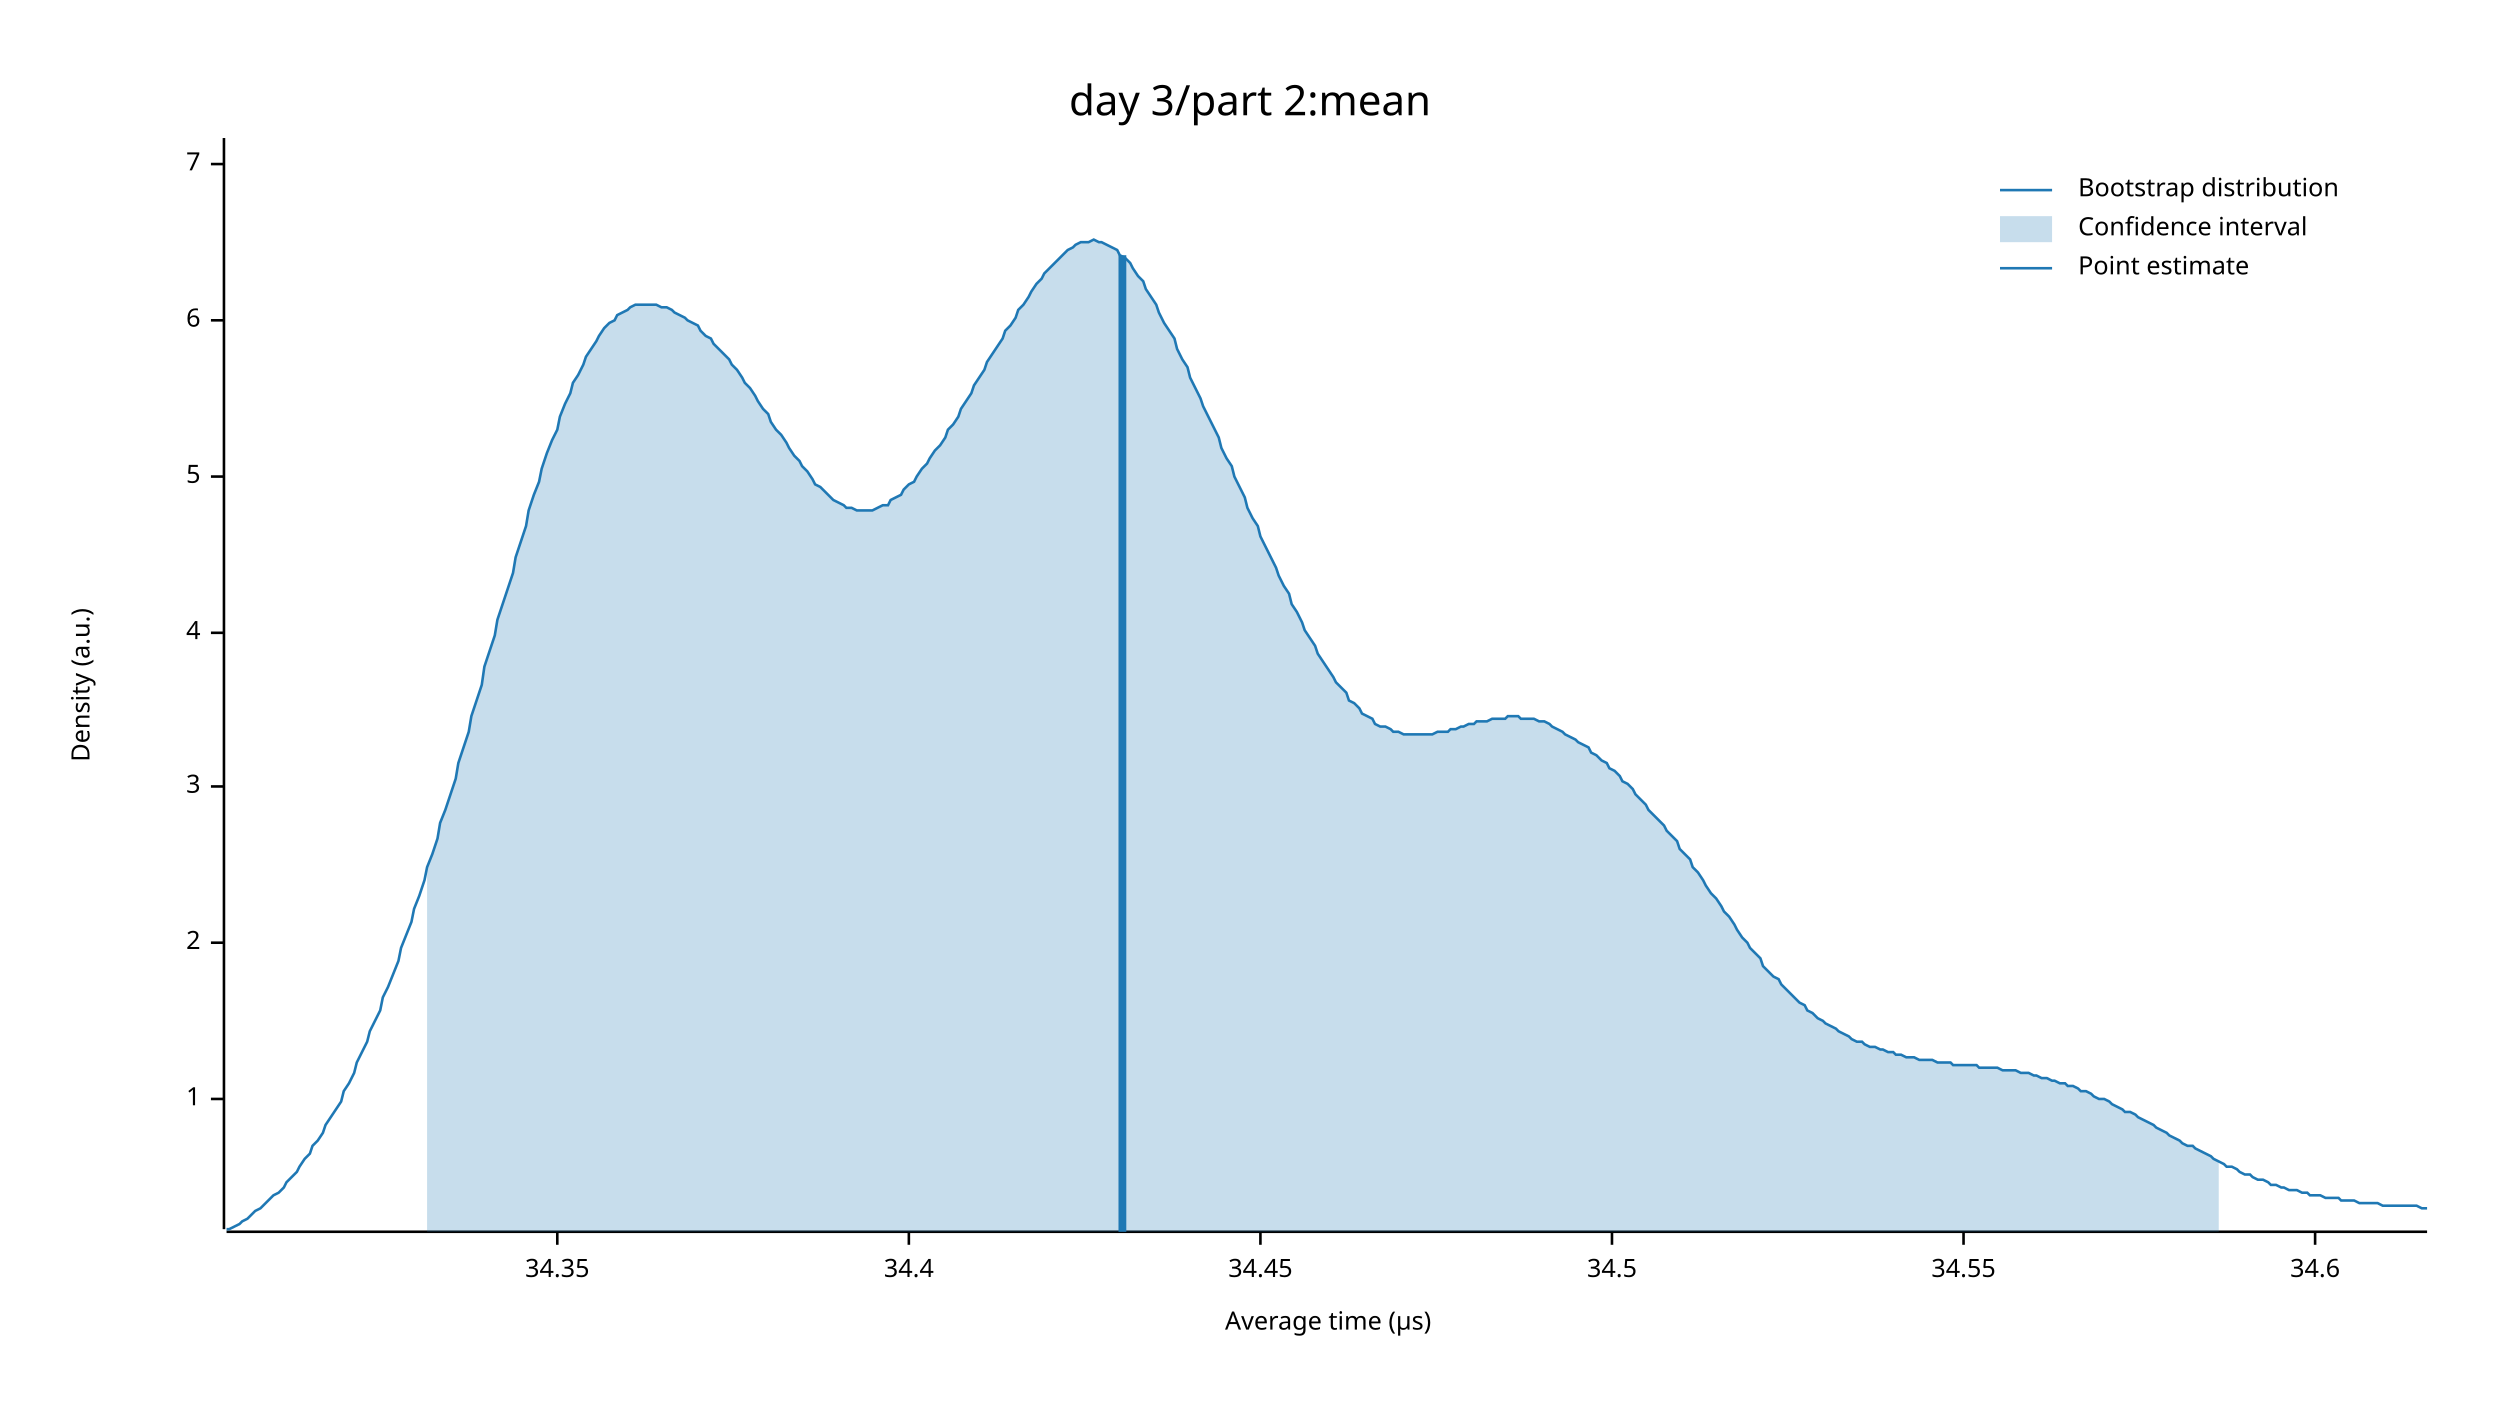
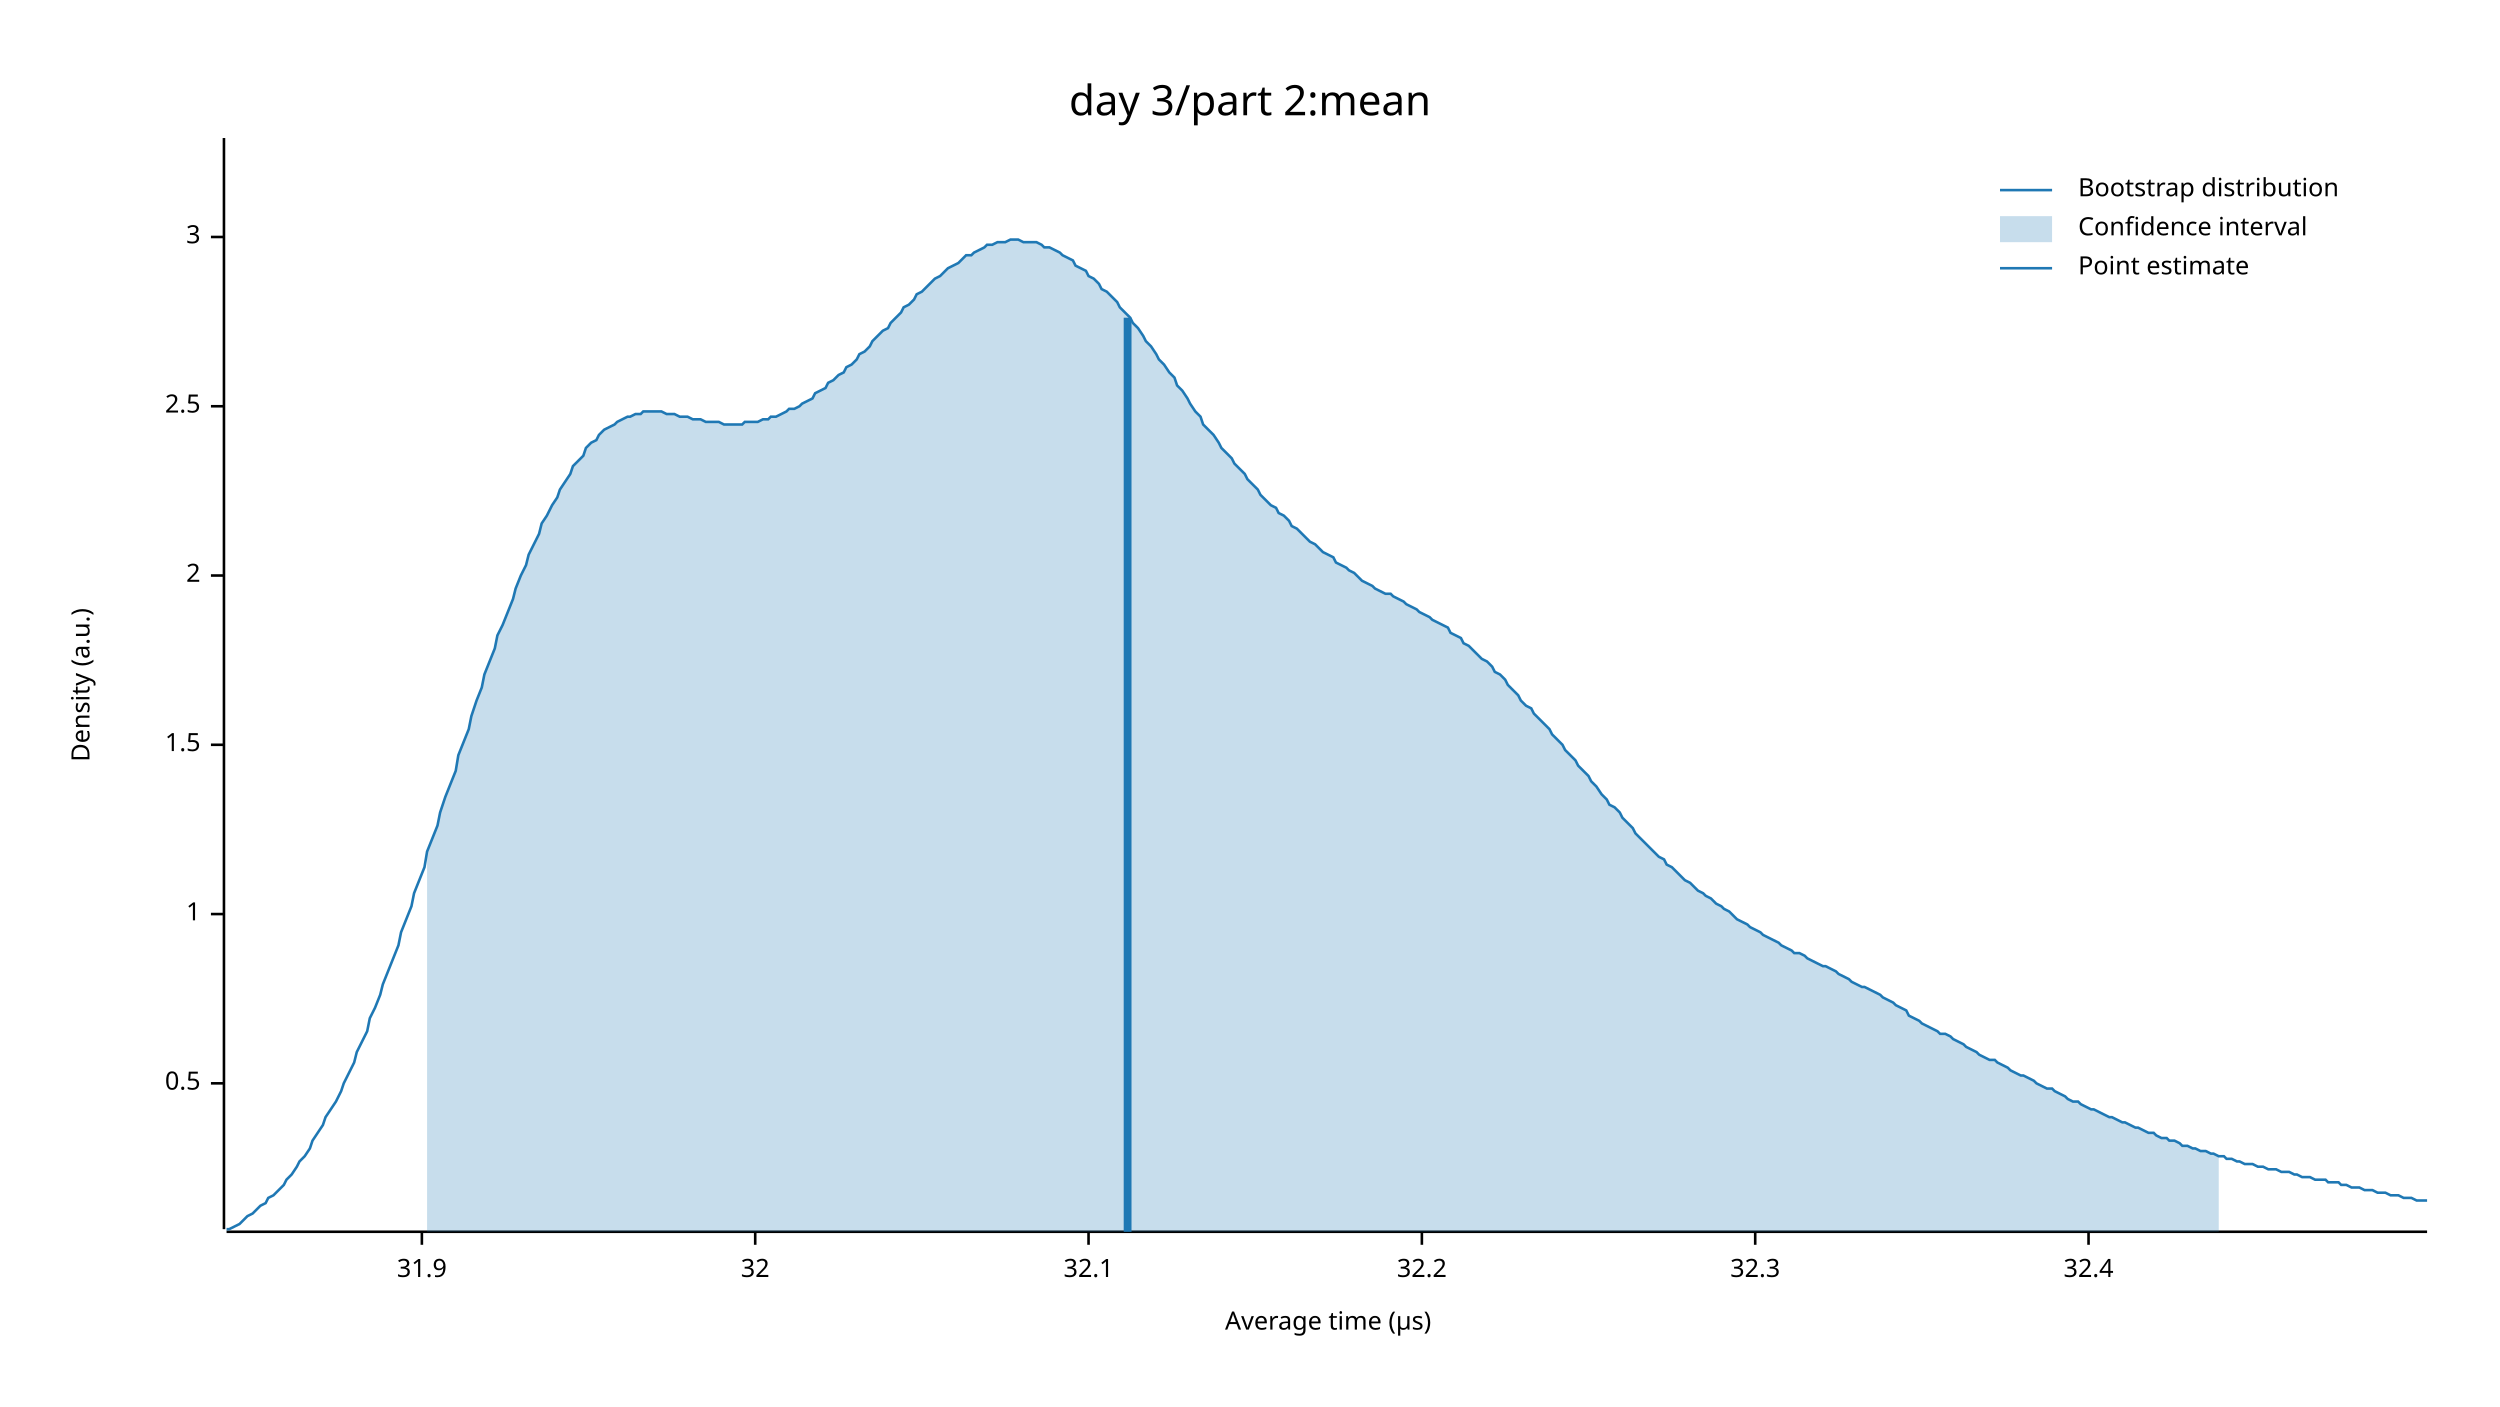
<svg xmlns="http://www.w3.org/2000/svg" width="960" height="540" viewBox="0 0 960 540">
  <text x="480" y="32" dy="0.76em" text-anchor="middle" font-family="sans-serif" font-size="16.129" opacity="1" fill="#000000">
day 3/part 2:mean
</text>
  <text x="27" y="263" dy="0.76em" text-anchor="middle" font-family="sans-serif" font-size="9.677" opacity="1" fill="#000000" transform="rotate(270, 27, 263)">
Density (a.u.)
</text>
  <text x="510" y="513" dy="-0.5ex" text-anchor="middle" font-family="sans-serif" font-size="9.677" opacity="1" fill="#000000">
Average time (µs)
</text>
  <polyline fill="none" opacity="1" stroke="#000000" stroke-width="1" points="86,53 86,472 " />
-   <text x="77" y="422" dy="0.5ex" text-anchor="end" font-family="sans-serif" font-size="9.677" opacity="1" fill="#000000">
+   <text x="77" y="416" dy="0.5ex" text-anchor="end" font-family="sans-serif" font-size="9.677" opacity="1" fill="#000000">
+ 0.5
+ </text>
+   <polyline fill="none" opacity="1" stroke="#000000" stroke-width="1" points="81,416 86,416 " />
+   <text x="77" y="351" dy="0.5ex" text-anchor="end" font-family="sans-serif" font-size="9.677" opacity="1" fill="#000000">
1
</text>
-   <polyline fill="none" opacity="1" stroke="#000000" stroke-width="1" points="81,422 86,422 " />
-   <text x="77" y="362" dy="0.5ex" text-anchor="end" font-family="sans-serif" font-size="9.677" opacity="1" fill="#000000">
+   <polyline fill="none" opacity="1" stroke="#000000" stroke-width="1" points="81,351 86,351 " />
+   <text x="77" y="286" dy="0.5ex" text-anchor="end" font-family="sans-serif" font-size="9.677" opacity="1" fill="#000000">
+ 1.5
+ </text>
+   <polyline fill="none" opacity="1" stroke="#000000" stroke-width="1" points="81,286 86,286 " />
+   <text x="77" y="221" dy="0.5ex" text-anchor="end" font-family="sans-serif" font-size="9.677" opacity="1" fill="#000000">
2
</text>
-   <polyline fill="none" opacity="1" stroke="#000000" stroke-width="1" points="81,362 86,362 " />
-   <text x="77" y="302" dy="0.5ex" text-anchor="end" font-family="sans-serif" font-size="9.677" opacity="1" fill="#000000">
+   <polyline fill="none" opacity="1" stroke="#000000" stroke-width="1" points="81,221 86,221 " />
+   <text x="77" y="156" dy="0.5ex" text-anchor="end" font-family="sans-serif" font-size="9.677" opacity="1" fill="#000000">
+ 2.5
+ </text>
+   <polyline fill="none" opacity="1" stroke="#000000" stroke-width="1" points="81,156 86,156 " />
+   <text x="77" y="91" dy="0.5ex" text-anchor="end" font-family="sans-serif" font-size="9.677" opacity="1" fill="#000000">
3
</text>
-   <polyline fill="none" opacity="1" stroke="#000000" stroke-width="1" points="81,302 86,302 " />
-   <text x="77" y="243" dy="0.5ex" text-anchor="end" font-family="sans-serif" font-size="9.677" opacity="1" fill="#000000">
- 4
+   <polyline fill="none" opacity="1" stroke="#000000" stroke-width="1" points="81,91 86,91 " />
+   <polyline fill="none" opacity="1" stroke="#000000" stroke-width="1" points="87,473 932,473 " />
+   <text x="162" y="483" dy="0.76em" text-anchor="middle" font-family="sans-serif" font-size="9.677" opacity="1" fill="#000000">
+ 31.9
</text>
-   <polyline fill="none" opacity="1" stroke="#000000" stroke-width="1" points="81,243 86,243 " />
-   <text x="77" y="183" dy="0.5ex" text-anchor="end" font-family="sans-serif" font-size="9.677" opacity="1" fill="#000000">
- 5
+   <polyline fill="none" opacity="1" stroke="#000000" stroke-width="1" points="162,473 162,478 " />
+   <text x="290" y="483" dy="0.76em" text-anchor="middle" font-family="sans-serif" font-size="9.677" opacity="1" fill="#000000">
+ 32
</text>
-   <polyline fill="none" opacity="1" stroke="#000000" stroke-width="1" points="81,183 86,183 " />
-   <text x="77" y="123" dy="0.5ex" text-anchor="end" font-family="sans-serif" font-size="9.677" opacity="1" fill="#000000">
- 6
+   <polyline fill="none" opacity="1" stroke="#000000" stroke-width="1" points="290,473 290,478 " />
+   <text x="418" y="483" dy="0.76em" text-anchor="middle" font-family="sans-serif" font-size="9.677" opacity="1" fill="#000000">
+ 32.1
</text>
-   <polyline fill="none" opacity="1" stroke="#000000" stroke-width="1" points="81,123 86,123 " />
-   <text x="77" y="63" dy="0.5ex" text-anchor="end" font-family="sans-serif" font-size="9.677" opacity="1" fill="#000000">
- 7
+   <polyline fill="none" opacity="1" stroke="#000000" stroke-width="1" points="418,473 418,478 " />
+   <text x="546" y="483" dy="0.76em" text-anchor="middle" font-family="sans-serif" font-size="9.677" opacity="1" fill="#000000">
+ 32.2
</text>
-   <polyline fill="none" opacity="1" stroke="#000000" stroke-width="1" points="81,63 86,63 " />
-   <polyline fill="none" opacity="1" stroke="#000000" stroke-width="1" points="87,473 932,473 " />
-   <text x="214" y="483" dy="0.76em" text-anchor="middle" font-family="sans-serif" font-size="9.677" opacity="1" fill="#000000">
- 34.35
+   <polyline fill="none" opacity="1" stroke="#000000" stroke-width="1" points="546,473 546,478 " />
+   <text x="674" y="483" dy="0.76em" text-anchor="middle" font-family="sans-serif" font-size="9.677" opacity="1" fill="#000000">
+ 32.3
</text>
-   <polyline fill="none" opacity="1" stroke="#000000" stroke-width="1" points="214,473 214,478 " />
-   <text x="349" y="483" dy="0.76em" text-anchor="middle" font-family="sans-serif" font-size="9.677" opacity="1" fill="#000000">
- 34.4
+   <polyline fill="none" opacity="1" stroke="#000000" stroke-width="1" points="674,473 674,478 " />
+   <text x="802" y="483" dy="0.76em" text-anchor="middle" font-family="sans-serif" font-size="9.677" opacity="1" fill="#000000">
+ 32.4
</text>
-   <polyline fill="none" opacity="1" stroke="#000000" stroke-width="1" points="349,473 349,478 " />
-   <text x="484" y="483" dy="0.76em" text-anchor="middle" font-family="sans-serif" font-size="9.677" opacity="1" fill="#000000">
- 34.45
- </text>
-   <polyline fill="none" opacity="1" stroke="#000000" stroke-width="1" points="484,473 484,478 " />
-   <text x="619" y="483" dy="0.76em" text-anchor="middle" font-family="sans-serif" font-size="9.677" opacity="1" fill="#000000">
- 34.5
- </text>
-   <polyline fill="none" opacity="1" stroke="#000000" stroke-width="1" points="619,473 619,478 " />
-   <text x="754" y="483" dy="0.76em" text-anchor="middle" font-family="sans-serif" font-size="9.677" opacity="1" fill="#000000">
- 34.55
- </text>
-   <polyline fill="none" opacity="1" stroke="#000000" stroke-width="1" points="754,473 754,478 " />
-   <text x="889" y="483" dy="0.76em" text-anchor="middle" font-family="sans-serif" font-size="9.677" opacity="1" fill="#000000">
- 34.6
- </text>
-   <polyline fill="none" opacity="1" stroke="#000000" stroke-width="1" points="889,473 889,478 " />
-   <polyline fill="none" opacity="1" stroke="#1F78B4" stroke-width="1" points="87,472 88,472 90,471 92,470 93,469 95,468 97,466 98,465 100,464 102,462 103,461 105,459 107,458 109,456 110,454 112,452 114,450 115,448 117,445 119,443 120,440 122,438 124,435 125,432 127,429 129,426 131,423 132,419 134,416 136,412 137,408 139,404 141,400 142,396 144,392 146,388 147,383 149,379 151,374 153,369 154,364 156,359 158,354 159,349 161,344 163,338 164,333 166,328 168,322 169,316 171,311 173,305 175,299 176,293 178,287 180,281 181,275 183,269 185,263 186,256 188,250 190,244 191,238 193,232 195,226 197,220 198,214 200,208 202,202 203,196 205,190 207,185 208,180 210,174 212,169 214,165 215,160 217,155 219,151 220,147 222,144 224,140 225,137 227,134 229,131 230,129 232,126 234,124 236,123 237,121 239,120 241,119 242,118 244,117 246,117 247,117 249,117 251,117 252,117 254,118 256,118 258,119 259,120 261,121 263,122 264,123 266,124 268,125 269,127 271,129 273,130 274,132 276,134 278,136 280,138 281,140 283,142 285,145 286,147 288,149 290,152 291,154 293,157 295,159 296,162 298,165 300,167 302,170 303,172 305,175 307,177 308,179 310,181 312,184 313,186 315,187 317,189 318,190 320,192 322,193 324,194 325,195 327,195 329,196 330,196 332,196 334,196 335,196 337,195 339,194 341,194 342,192 344,191 346,190 347,188 349,186 351,185 352,183 354,180 356,178 357,176 359,173 361,171 363,168 364,165 366,163 368,160 369,157 371,154 373,151 374,148 376,145 378,142 379,139 381,136 383,133 385,130 386,127 388,125 390,122 391,119 393,117 395,114 396,112 398,109 400,107 401,105 403,103 405,101 407,99 408,98 410,96 412,95 413,94 415,93 417,93 418,93 420,92 422,93 423,93 425,94 427,95 429,96 430,98 432,99 434,101 435,103 437,106 439,108 440,111 442,114 444,117 445,120 447,124 449,127 451,130 452,134 454,138 456,141 457,145 459,149 461,153 462,156 464,160 466,164 468,168 469,172 471,176 473,179 474,183 476,187 478,191 479,195 481,199 483,202 484,206 486,210 488,214 490,218 491,221 493,225 495,228 496,232 498,235 500,239 501,242 503,245 505,248 506,251 508,254 510,257 512,260 513,262 515,264 517,266 518,269 520,270 522,272 523,274 525,275 527,276 528,278 530,279 532,279 534,280 535,281 537,281 539,282 540,282 542,282 544,282 545,282 547,282 549,282 550,282 552,281 554,281 556,281 557,280 559,280 561,279 562,279 564,278 566,278 567,277 569,277 571,277 573,276 574,276 576,276 578,276 579,275 581,275 583,275 584,276 586,276 588,276 589,276 591,277 593,277 595,278 596,279 598,280 600,281 601,282 603,283 605,284 606,285 608,286 610,287 611,289 613,290 615,292 617,293 618,295 620,296 622,298 623,300 625,301 627,303 628,305 630,307 632,309 633,311 635,313 637,315 639,317 640,319 642,321 644,323 645,326 647,328 649,330 650,333 652,335 654,338 655,340 657,343 659,345 661,348 662,350 664,352 666,355 667,357 669,360 671,362 672,364 674,366 676,368 677,371 679,373 681,375 683,376 684,378 686,380 688,382 689,383 691,385 693,386 694,388 696,389 698,391 700,392 701,393 703,394 705,395 706,396 708,397 710,398 711,399 713,400 715,400 716,401 718,402 720,402 722,403 723,403 725,404 727,404 728,405 730,405 732,406 733,406 735,406 737,407 738,407 740,407 742,407 744,408 745,408 747,408 749,408 750,409 752,409 754,409 755,409 757,409 759,409 760,410 762,410 764,410 766,410 767,410 769,411 771,411 772,411 774,411 776,412 777,412 779,412 781,413 782,413 784,414 786,414 788,415 789,415 791,416 793,416 794,417 796,417 798,418 799,419 801,419 803,420 804,421 806,422 808,422 810,423 811,424 813,425 815,426 816,427 818,427 820,428 821,429 823,430 825,431 827,432 828,433 830,434 832,435 833,436 835,437 837,438 838,439 840,440 842,440 843,441 845,442 847,443 849,444 850,445 852,446 854,447 855,448 857,448 859,449 860,450 862,451 864,451 865,452 867,453 869,453 871,454 872,455 874,455 876,456 877,456 879,457 881,457 882,457 884,458 886,458 887,459 889,459 891,459 893,460 894,460 896,460 898,460 899,461 901,461 903,461 904,461 906,462 908,462 909,462 911,462 913,462 915,463 916,463 918,463 920,463 921,463 923,463 925,463 926,463 928,463 930,464 932,464 " />
-   <polygon opacity="0.25" fill="#1F78B4" points="164,333 166,328 168,322 169,316 171,311 173,305 175,299 176,293 178,287 180,281 181,275 183,269 185,263 186,256 188,250 190,244 191,238 193,232 195,226 197,220 198,214 200,208 202,202 203,196 205,190 207,185 208,180 210,174 212,169 214,165 215,160 217,155 219,151 220,147 222,144 224,140 225,137 227,134 229,131 230,129 232,126 234,124 236,123 237,121 239,120 241,119 242,118 244,117 246,117 247,117 249,117 251,117 252,117 254,118 256,118 258,119 259,120 261,121 263,122 264,123 266,124 268,125 269,127 271,129 273,130 274,132 276,134 278,136 280,138 281,140 283,142 285,145 286,147 288,149 290,152 291,154 293,157 295,159 296,162 298,165 300,167 302,170 303,172 305,175 307,177 308,179 310,181 312,184 313,186 315,187 317,189 318,190 320,192 322,193 324,194 325,195 327,195 329,196 330,196 332,196 334,196 335,196 337,195 339,194 341,194 342,192 344,191 346,190 347,188 349,186 351,185 352,183 354,180 356,178 357,176 359,173 361,171 363,168 364,165 366,163 368,160 369,157 371,154 373,151 374,148 376,145 378,142 379,139 381,136 383,133 385,130 386,127 388,125 390,122 391,119 393,117 395,114 396,112 398,109 400,107 401,105 403,103 405,101 407,99 408,98 410,96 412,95 413,94 415,93 417,93 418,93 420,92 422,93 423,93 425,94 427,95 429,96 430,98 432,99 434,101 435,103 437,106 439,108 440,111 442,114 444,117 445,120 447,124 449,127 451,130 452,134 454,138 456,141 457,145 459,149 461,153 462,156 464,160 466,164 468,168 469,172 471,176 473,179 474,183 476,187 478,191 479,195 481,199 483,202 484,206 486,210 488,214 490,218 491,221 493,225 495,228 496,232 498,235 500,239 501,242 503,245 505,248 506,251 508,254 510,257 512,260 513,262 515,264 517,266 518,269 520,270 522,272 523,274 525,275 527,276 528,278 530,279 532,279 534,280 535,281 537,281 539,282 540,282 542,282 544,282 545,282 547,282 549,282 550,282 552,281 554,281 556,281 557,280 559,280 561,279 562,279 564,278 566,278 567,277 569,277 571,277 573,276 574,276 576,276 578,276 579,275 581,275 583,275 584,276 586,276 588,276 589,276 591,277 593,277 595,278 596,279 598,280 600,281 601,282 603,283 605,284 606,285 608,286 610,287 611,289 613,290 615,292 617,293 618,295 620,296 622,298 623,300 625,301 627,303 628,305 630,307 632,309 633,311 635,313 637,315 639,317 640,319 642,321 644,323 645,326 647,328 649,330 650,333 652,335 654,338 655,340 657,343 659,345 661,348 662,350 664,352 666,355 667,357 669,360 671,362 672,364 674,366 676,368 677,371 679,373 681,375 683,376 684,378 686,380 688,382 689,383 691,385 693,386 694,388 696,389 698,391 700,392 701,393 703,394 705,395 706,396 708,397 710,398 711,399 713,400 715,400 716,401 718,402 720,402 722,403 723,403 725,404 727,404 728,405 730,405 732,406 733,406 735,406 737,407 738,407 740,407 742,407 744,408 745,408 747,408 749,408 750,409 752,409 754,409 755,409 757,409 759,409 760,410 762,410 764,410 766,410 767,410 769,411 771,411 772,411 774,411 776,412 777,412 779,412 781,413 782,413 784,414 786,414 788,415 789,415 791,416 793,416 794,417 796,417 798,418 799,419 801,419 803,420 804,421 806,422 808,422 810,423 811,424 813,425 815,426 816,427 818,427 820,428 821,429 823,430 825,431 827,432 828,433 830,434 832,435 833,436 835,437 837,438 838,439 840,440 842,440 843,441 845,442 847,443 849,444 850,445 852,446 852,473 164,473 " />
-   <polyline fill="none" opacity="1" stroke="#1F78B4" stroke-width="3" points="431,473 431,98 " />
+   <polyline fill="none" opacity="1" stroke="#000000" stroke-width="1" points="802,473 802,478 " />
+   <polyline fill="none" opacity="1" stroke="#1F78B4" stroke-width="1" points="87,472 88,472 90,471 92,470 93,469 95,467 97,466 98,465 100,463 102,462 103,460 105,459 107,457 109,455 110,453 112,451 114,448 115,446 117,444 119,441 120,438 122,435 124,432 125,429 127,426 129,423 131,419 132,416 134,412 136,408 137,404 139,400 141,396 142,391 144,387 146,382 147,378 149,373 151,368 153,363 154,358 156,353 158,348 159,343 161,338 163,333 164,327 166,322 168,317 169,312 171,306 173,301 175,296 176,290 178,285 180,280 181,275 183,269 185,264 186,259 188,254 190,249 191,244 193,240 195,235 197,230 198,226 200,221 202,217 203,213 205,209 207,205 208,201 210,198 212,194 214,191 215,188 217,185 219,182 220,179 222,177 224,175 225,172 227,170 229,169 230,167 232,165 234,164 236,163 237,162 239,161 241,160 242,160 244,159 246,159 247,158 249,158 251,158 252,158 254,158 256,159 258,159 259,159 261,160 263,160 264,160 266,161 268,161 269,161 271,162 273,162 274,162 276,162 278,163 280,163 281,163 283,163 285,163 286,162 288,162 290,162 291,162 293,161 295,161 296,160 298,160 300,159 302,158 303,157 305,157 307,156 308,155 310,154 312,153 313,151 315,150 317,149 318,147 320,146 322,144 324,143 325,141 327,140 329,138 330,136 332,135 334,133 335,131 337,129 339,127 341,126 342,124 344,122 346,120 347,118 349,117 351,115 352,113 354,112 356,110 357,109 359,107 361,106 363,104 364,103 366,102 368,101 369,100 371,98 373,98 374,97 376,96 378,95 379,94 381,94 383,93 385,93 386,93 388,92 390,92 391,92 393,93 395,93 396,93 398,93 400,94 401,95 403,95 405,96 407,97 408,98 410,99 412,100 413,102 415,103 417,104 418,106 420,107 422,109 423,111 425,112 427,114 429,116 430,118 432,120 434,122 435,124 437,126 439,129 440,131 442,133 444,136 445,138 447,140 449,143 451,145 452,148 454,150 456,153 457,155 459,158 461,160 462,163 464,165 466,167 468,170 469,172 471,174 473,176 474,178 476,180 478,182 479,184 481,186 483,188 484,190 486,192 488,194 490,195 491,197 493,198 495,200 496,202 498,203 500,205 501,206 503,208 505,209 506,210 508,212 510,213 512,214 513,216 515,217 517,218 518,219 520,220 522,222 523,223 525,224 527,225 528,226 530,227 532,228 534,228 535,229 537,230 539,231 540,232 542,233 544,234 545,235 547,236 549,237 550,238 552,239 554,240 556,241 557,243 559,244 561,245 562,247 564,248 566,250 567,251 569,253 571,254 573,256 574,258 576,259 578,261 579,263 581,265 583,267 584,269 586,271 588,272 589,274 591,276 593,278 595,280 596,282 598,284 600,286 601,288 603,290 605,292 606,294 608,296 610,298 611,300 613,302 615,305 617,307 618,309 620,310 622,312 623,314 625,316 627,318 628,320 630,322 632,324 633,325 635,327 637,329 639,330 640,332 642,333 644,335 645,336 647,338 649,339 650,340 652,342 654,343 655,344 657,345 659,347 661,348 662,349 664,350 666,352 667,353 669,354 671,355 672,356 674,357 676,358 677,359 679,360 681,361 683,362 684,363 686,364 688,365 689,366 691,366 693,367 694,368 696,369 698,370 700,371 701,371 703,372 705,373 706,374 708,375 710,376 711,377 713,378 715,379 716,379 718,380 720,381 722,382 723,383 725,384 727,385 728,386 730,387 732,388 733,390 735,391 737,392 738,393 740,394 742,395 744,396 745,397 747,397 749,398 750,399 752,400 754,401 755,402 757,403 759,404 760,405 762,406 764,407 766,407 767,408 769,409 771,410 772,411 774,412 776,413 777,413 779,414 781,415 782,416 784,417 786,418 788,418 789,419 791,420 793,421 794,422 796,423 798,423 799,424 801,425 803,426 804,426 806,427 808,428 810,429 811,429 813,430 815,431 816,431 818,432 820,433 821,433 823,434 825,435 827,435 828,436 830,437 832,437 833,438 835,438 837,439 838,440 840,440 842,441 843,441 845,442 847,442 849,443 850,443 852,444 854,444 855,445 857,445 859,446 860,446 862,447 864,447 865,447 867,448 869,448 871,449 872,449 874,449 876,450 877,450 879,450 881,451 882,451 884,452 886,452 887,452 889,453 891,453 893,453 894,454 896,454 898,454 899,455 901,455 903,456 904,456 906,456 908,457 909,457 911,457 913,458 915,458 916,458 918,459 920,459 921,459 923,460 925,460 926,460 928,461 930,461 932,461 " />
+   <polygon opacity="0.25" fill="#1F78B4" points="164,327 166,322 168,317 169,312 171,306 173,301 175,296 176,290 178,285 180,280 181,275 183,269 185,264 186,259 188,254 190,249 191,244 193,240 195,235 197,230 198,226 200,221 202,217 203,213 205,209 207,205 208,201 210,198 212,194 214,191 215,188 217,185 219,182 220,179 222,177 224,175 225,172 227,170 229,169 230,167 232,165 234,164 236,163 237,162 239,161 241,160 242,160 244,159 246,159 247,158 249,158 251,158 252,158 254,158 256,159 258,159 259,159 261,160 263,160 264,160 266,161 268,161 269,161 271,162 273,162 274,162 276,162 278,163 280,163 281,163 283,163 285,163 286,162 288,162 290,162 291,162 293,161 295,161 296,160 298,160 300,159 302,158 303,157 305,157 307,156 308,155 310,154 312,153 313,151 315,150 317,149 318,147 320,146 322,144 324,143 325,141 327,140 329,138 330,136 332,135 334,133 335,131 337,129 339,127 341,126 342,124 344,122 346,120 347,118 349,117 351,115 352,113 354,112 356,110 357,109 359,107 361,106 363,104 364,103 366,102 368,101 369,100 371,98 373,98 374,97 376,96 378,95 379,94 381,94 383,93 385,93 386,93 388,92 390,92 391,92 393,93 395,93 396,93 398,93 400,94 401,95 403,95 405,96 407,97 408,98 410,99 412,100 413,102 415,103 417,104 418,106 420,107 422,109 423,111 425,112 427,114 429,116 430,118 432,120 434,122 435,124 437,126 439,129 440,131 442,133 444,136 445,138 447,140 449,143 451,145 452,148 454,150 456,153 457,155 459,158 461,160 462,163 464,165 466,167 468,170 469,172 471,174 473,176 474,178 476,180 478,182 479,184 481,186 483,188 484,190 486,192 488,194 490,195 491,197 493,198 495,200 496,202 498,203 500,205 501,206 503,208 505,209 506,210 508,212 510,213 512,214 513,216 515,217 517,218 518,219 520,220 522,222 523,223 525,224 527,225 528,226 530,227 532,228 534,228 535,229 537,230 539,231 540,232 542,233 544,234 545,235 547,236 549,237 550,238 552,239 554,240 556,241 557,243 559,244 561,245 562,247 564,248 566,250 567,251 569,253 571,254 573,256 574,258 576,259 578,261 579,263 581,265 583,267 584,269 586,271 588,272 589,274 591,276 593,278 595,280 596,282 598,284 600,286 601,288 603,290 605,292 606,294 608,296 610,298 611,300 613,302 615,305 617,307 618,309 620,310 622,312 623,314 625,316 627,318 628,320 630,322 632,324 633,325 635,327 637,329 639,330 640,332 642,333 644,335 645,336 647,338 649,339 650,340 652,342 654,343 655,344 657,345 659,347 661,348 662,349 664,350 666,352 667,353 669,354 671,355 672,356 674,357 676,358 677,359 679,360 681,361 683,362 684,363 686,364 688,365 689,366 691,366 693,367 694,368 696,369 698,370 700,371 701,371 703,372 705,373 706,374 708,375 710,376 711,377 713,378 715,379 716,379 718,380 720,381 722,382 723,383 725,384 727,385 728,386 730,387 732,388 733,390 735,391 737,392 738,393 740,394 742,395 744,396 745,397 747,397 749,398 750,399 752,400 754,401 755,402 757,403 759,404 760,405 762,406 764,407 766,407 767,408 769,409 771,410 772,411 774,412 776,413 777,413 779,414 781,415 782,416 784,417 786,418 788,418 789,419 791,420 793,421 794,422 796,423 798,423 799,424 801,425 803,426 804,426 806,427 808,428 810,429 811,429 813,430 815,431 816,431 818,432 820,433 821,433 823,434 825,435 827,435 828,436 830,437 832,437 833,438 835,438 837,439 838,440 840,440 842,441 843,441 845,442 847,442 849,443 850,443 852,444 852,473 164,473 " />
+   <polyline fill="none" opacity="1" stroke="#1F78B4" stroke-width="3" points="433,473 433,122 " />
  <text x="798" y="68" dy="0.76em" text-anchor="start" font-family="sans-serif" font-size="9.677" opacity="1" fill="#000000">
Bootstrap distribution
</text>
  <text x="798" y="83" dy="0.76em" text-anchor="start" font-family="sans-serif" font-size="9.677" opacity="1" fill="#000000">
Confidence interval
</text>
  <text x="798" y="98" dy="0.76em" text-anchor="start" font-family="sans-serif" font-size="9.677" opacity="1" fill="#000000">
Point estimate
</text>
  <polyline fill="none" opacity="1" stroke="#1F78B4" stroke-width="1" points="768,73 788,73 " />
  <rect x="768" y="83" width="20" height="10" opacity="0.25" fill="#1F78B4" stroke="none" />
  <polyline fill="none" opacity="1" stroke="#1F78B4" stroke-width="1" points="768,103 788,103 " />
</svg>
